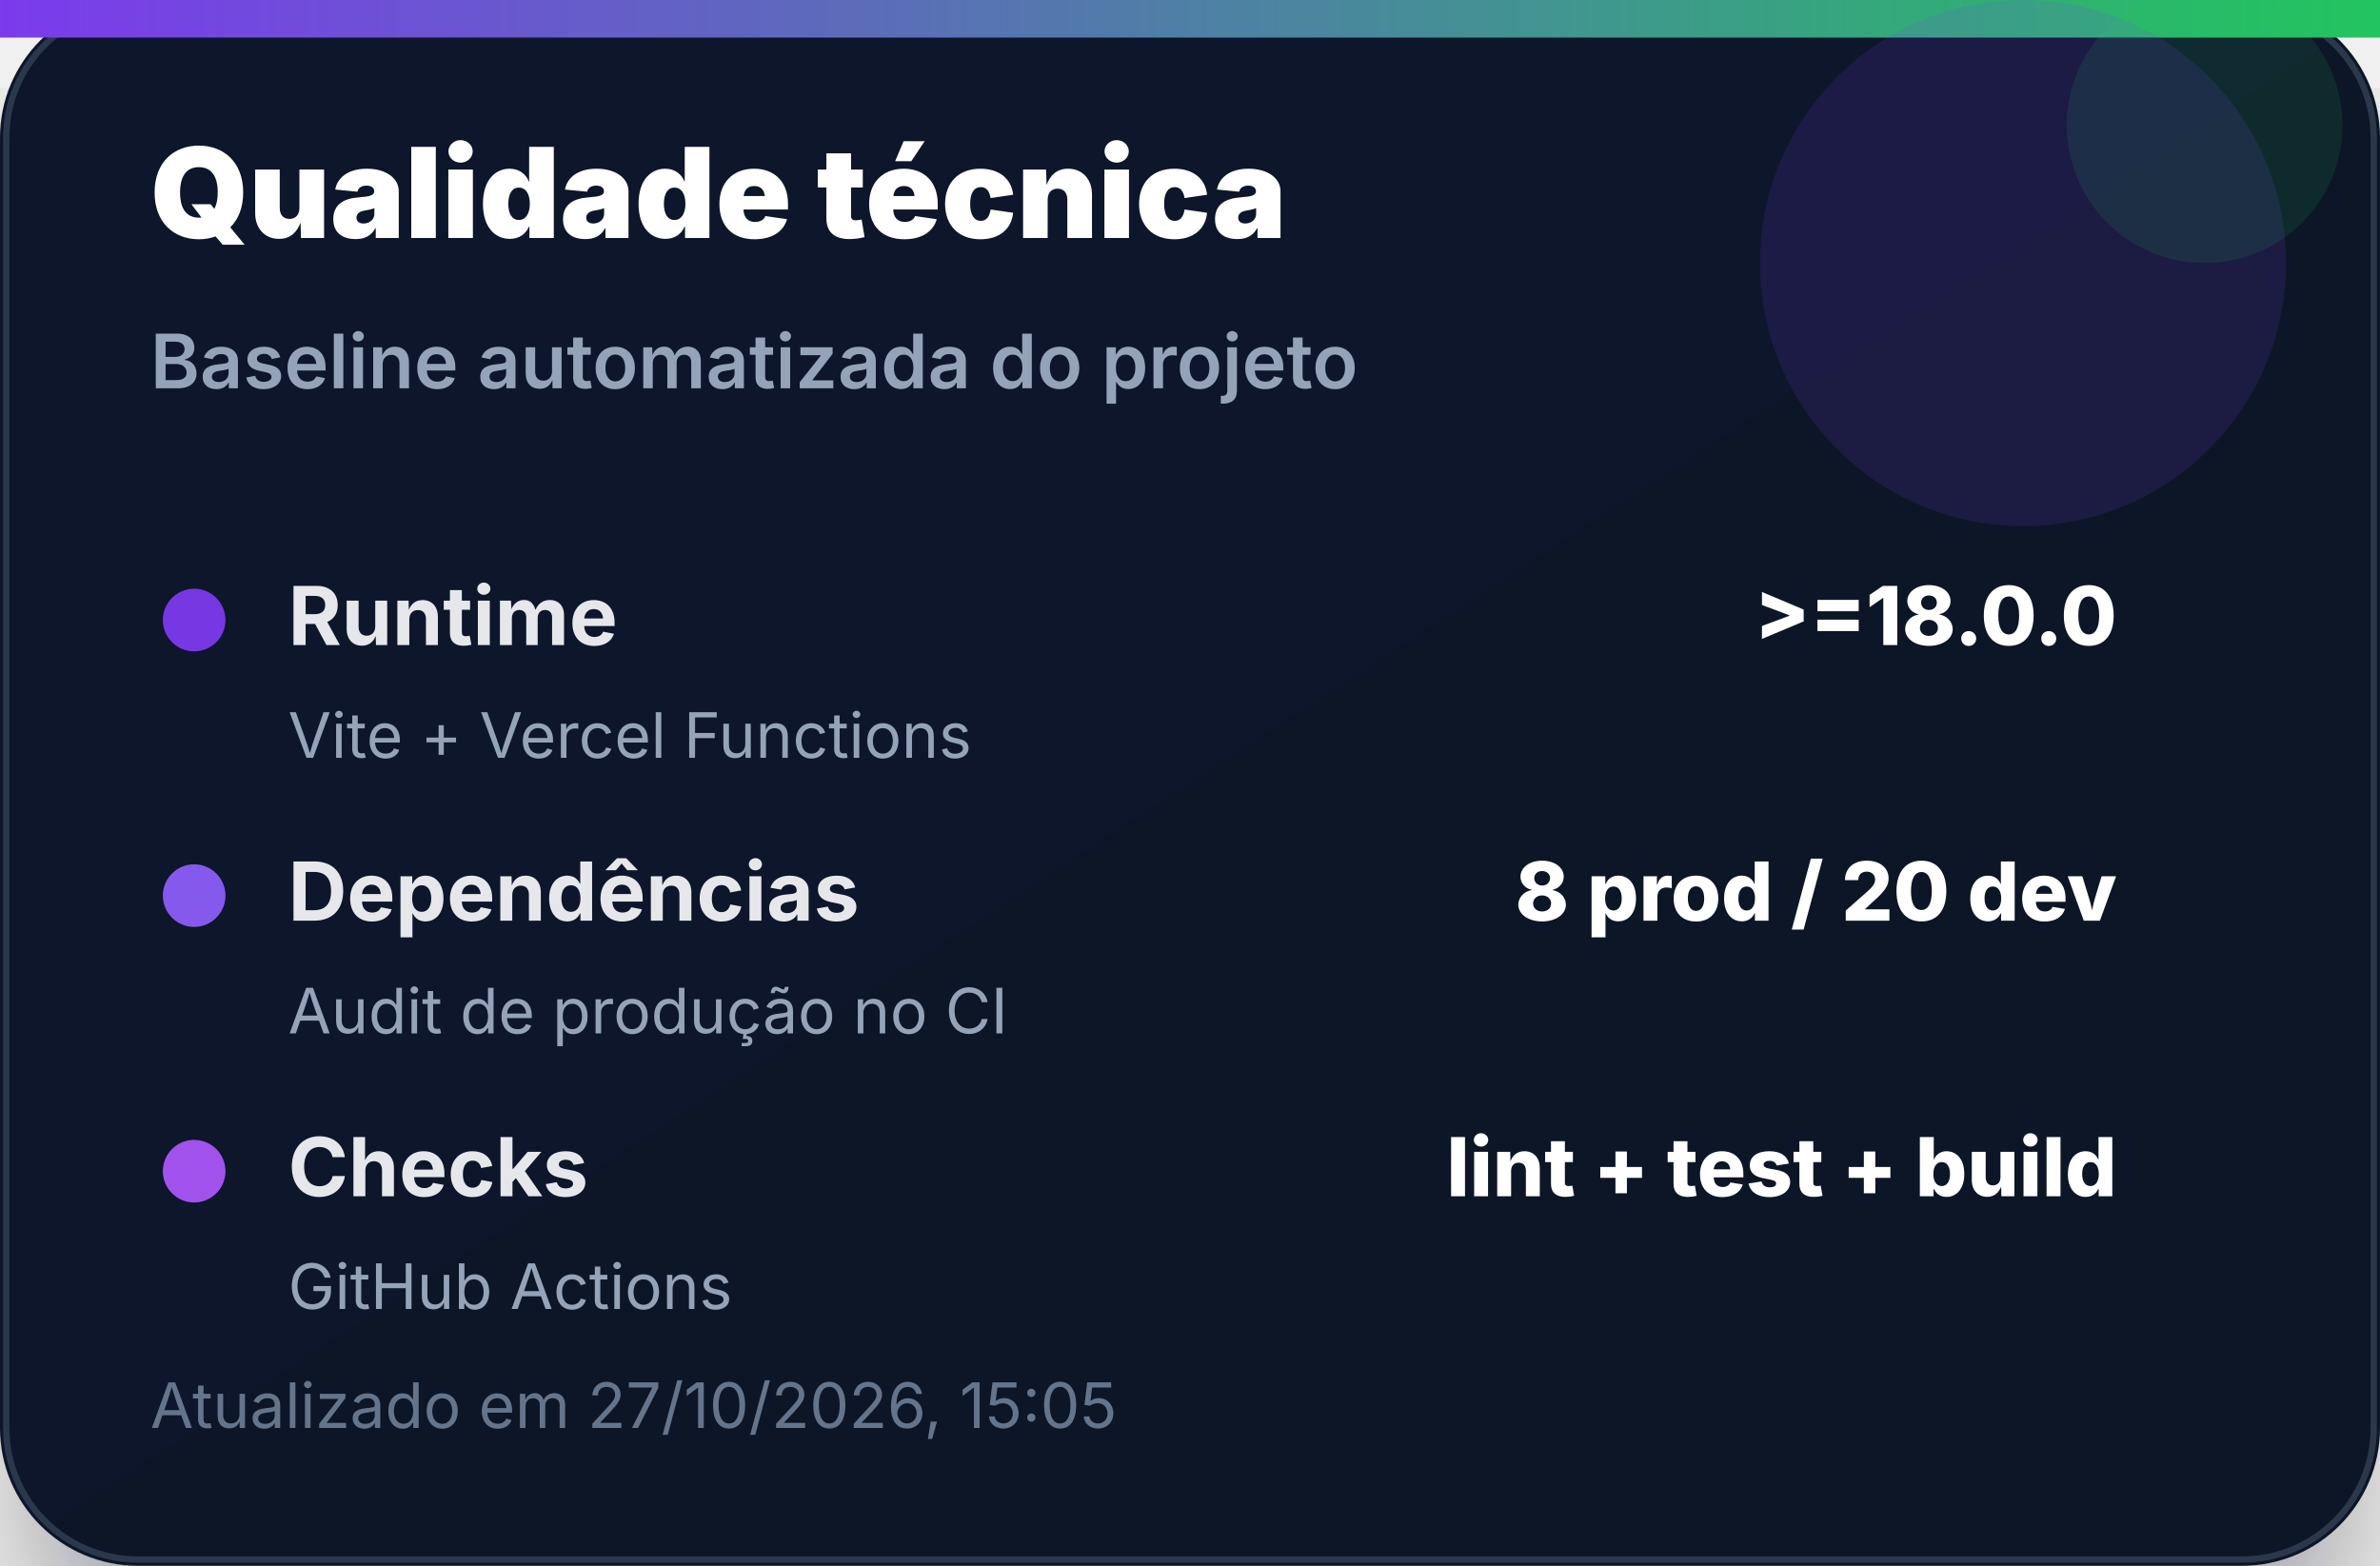
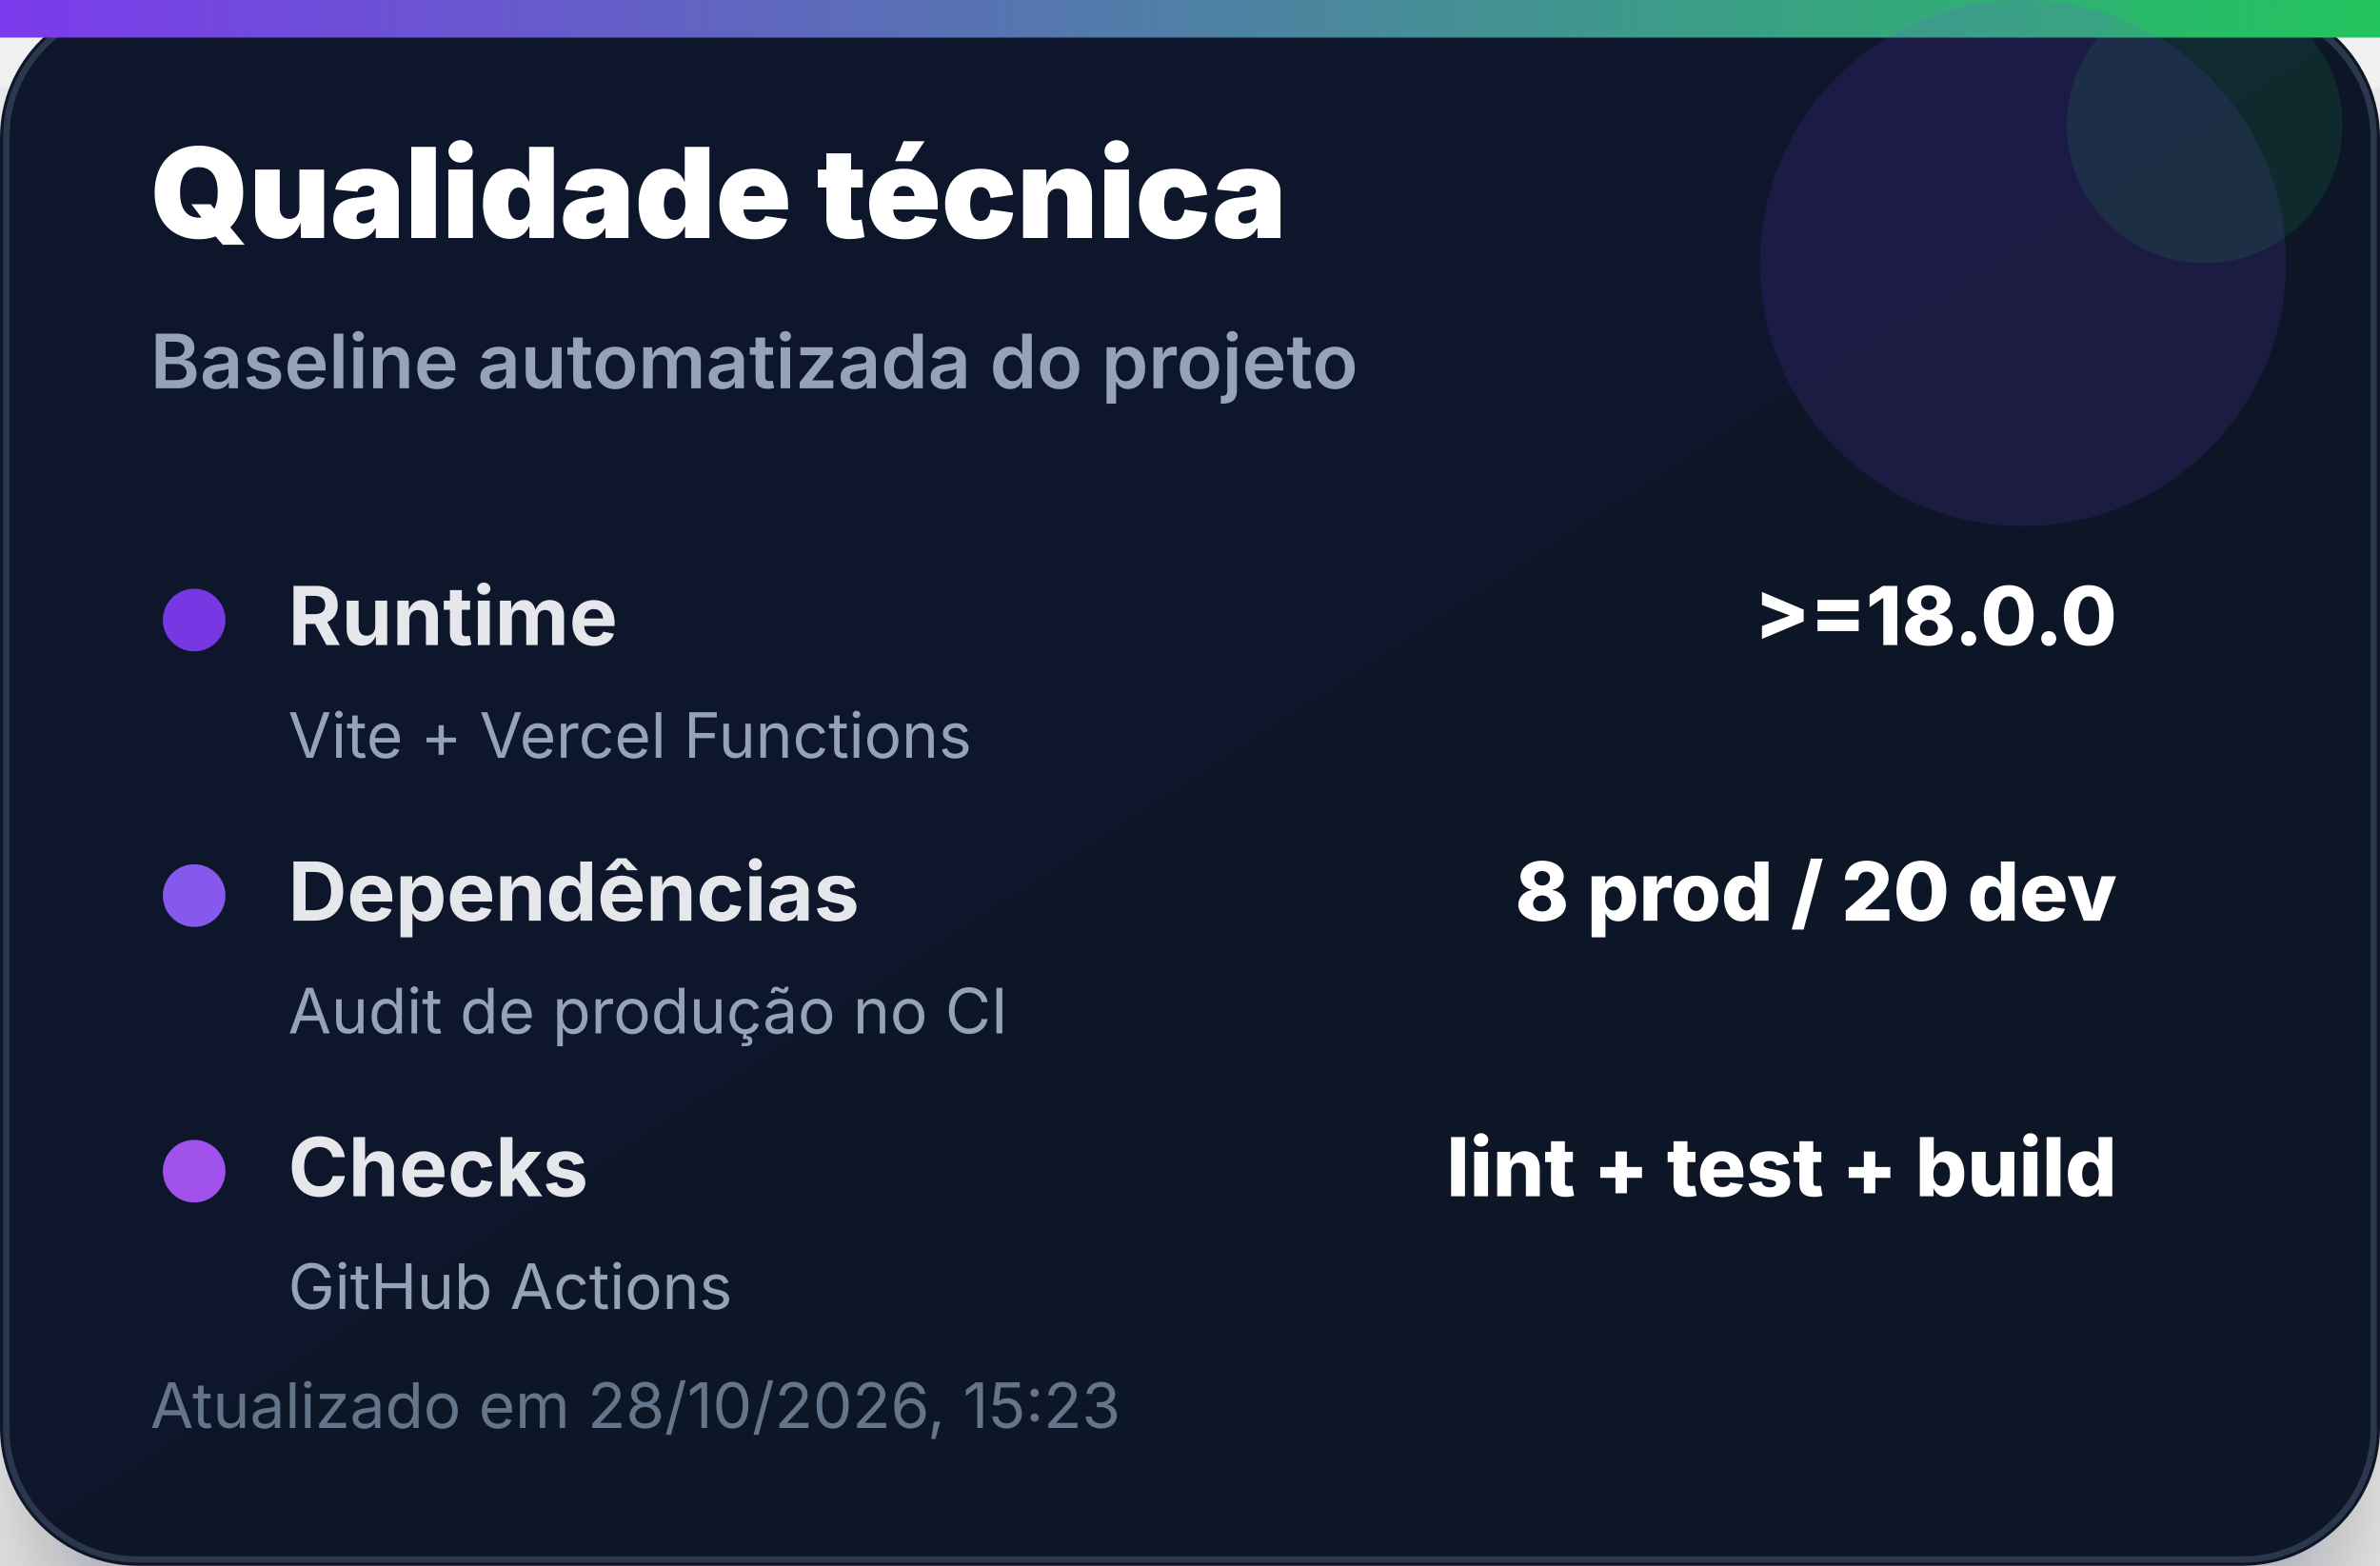
<svg xmlns="http://www.w3.org/2000/svg" width="380" height="250" viewBox="0 0 380 250" role="img" aria-label="Qualidade técnica">
  <defs>
    <linearGradient id="bg" x1="0" x2="1" y1="0" y2="1">
      <stop offset="0%" stop-color="#0f172a" />
      <stop offset="100%" stop-color="#111827" />
    </linearGradient>
    <linearGradient id="accent" x1="0" x2="1">
      <stop offset="0%" stop-color="#7c3aed" />
      <stop offset="100%" stop-color="#22c55e" />
    </linearGradient>
    <filter id="shadow" x="-20%" y="-20%" width="140%" height="140%">
      <feDropShadow dx="0" dy="14" stdDeviation="14" flood-color="#020617" flood-opacity="0.35" />
    </filter>
  </defs>
  <rect width="380" height="250" rx="22" fill="url(#bg)" filter="url(#shadow)" />
  <rect x="1" y="1" width="378" height="248" rx="21" fill="none" stroke="#334155" stroke-opacity="0.8" />
  <rect x="0" y="0" width="380" height="6" fill="url(#accent)" />
  <circle cx="323" cy="42" r="42" fill="#7c3aed" opacity="0.14" />
  <circle cx="352" cy="20" r="22" fill="#22c55e" opacity="0.12" />
  <text x="24" y="38" font-family="Inter, Segoe UI, Arial, sans-serif" font-size="20" font-weight="900" fill="#ffffff">Qualidade técnica</text>
  <text x="24" y="62" font-family="Inter, Segoe UI, Arial, sans-serif" font-size="12" font-weight="600" fill="#94a3b8">Baseline automatizada do projeto</text>
  <g transform="translate(24 92)">
    <circle cx="7" cy="7" r="5" fill="#7c3aed" opacity="0.95" />
    <text x="22" y="11" font-family="Inter, Segoe UI, Arial, sans-serif" font-size="13" font-weight="700" fill="#e5e7eb">Runtime</text>
    <text x="314" y="11" text-anchor="end" font-family="Inter, Segoe UI, Arial, sans-serif" font-size="13" font-weight="800" fill="#ffffff">&gt;=18.0.0</text>
    <text x="22" y="29" font-family="Inter, Segoe UI, Arial, sans-serif" font-size="10" fill="#94a3b8">Vite + Vercel Functions</text>
  </g>
  <g transform="translate(24 136)">
    <circle cx="7" cy="7" r="5" fill="#8b5cf6" opacity="0.95" />
    <text x="22" y="11" font-family="Inter, Segoe UI, Arial, sans-serif" font-size="13" font-weight="700" fill="#e5e7eb">Dependências</text>
    <text x="314" y="11" text-anchor="end" font-family="Inter, Segoe UI, Arial, sans-serif" font-size="13" font-weight="800" fill="#ffffff">8 prod / 20 dev</text>
    <text x="22" y="29" font-family="Inter, Segoe UI, Arial, sans-serif" font-size="10" fill="#94a3b8">Audit de produção no CI</text>
  </g>
  <g transform="translate(24 180)">
    <circle cx="7" cy="7" r="5" fill="#a855f7" opacity="0.95" />
    <text x="22" y="11" font-family="Inter, Segoe UI, Arial, sans-serif" font-size="13" font-weight="700" fill="#e5e7eb">Checks</text>
    <text x="314" y="11" text-anchor="end" font-family="Inter, Segoe UI, Arial, sans-serif" font-size="13" font-weight="800" fill="#ffffff">lint + test + build</text>
    <text x="22" y="29" font-family="Inter, Segoe UI, Arial, sans-serif" font-size="10" fill="#94a3b8">GitHub Actions</text>
  </g>
-   <text x="24" y="228" font-family="Inter, Segoe UI, Arial, sans-serif" font-size="10" fill="#64748b">Atualizado em 27/10/2026, 15:05</text>
+   <text x="24" y="228" font-family="Inter, Segoe UI, Arial, sans-serif" font-size="10" fill="#64748b">Atualizado em 28/10/2026, 15:23</text>
</svg>
